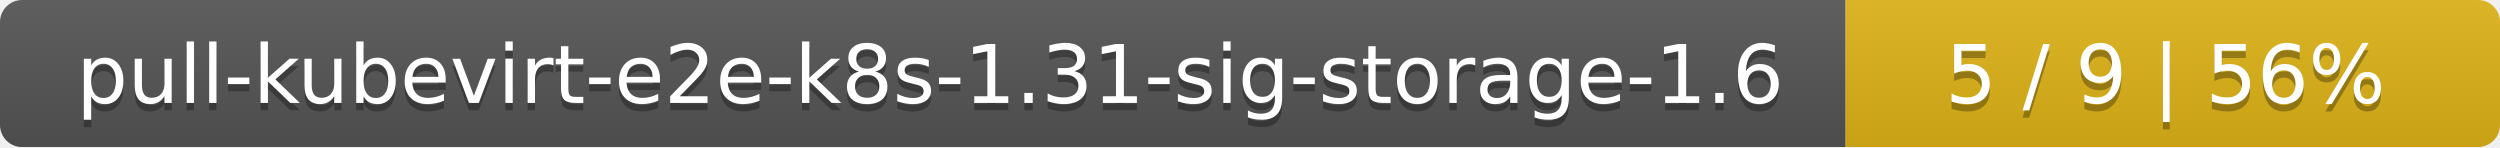
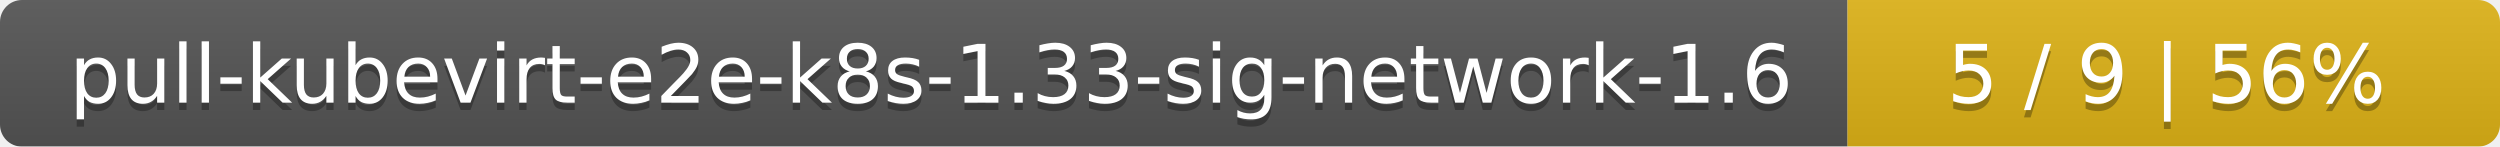
- <svg xmlns="http://www.w3.org/2000/svg" width="340" height="20">
+ <svg xmlns="http://www.w3.org/2000/svg" width="341" height="20">
  <linearGradient id="smooth" x2="0" y2="100%">
    <stop offset="0" stop-color="#bbb" stop-opacity=".1" />
    <stop offset="1" stop-opacity=".1" />
  </linearGradient>
  <mask id="round">
-     <rect width="340" height="20" rx="3" fill="#fff" />
+     <rect width="341" height="20" rx="3" fill="#fff" />
  </mask>
  <g mask="url(#round)">
-     <rect width="251" height="20" fill="#555" />
-     <rect x="251" width="89" height="20" fill="#dfb317" />
-     <rect width="340" height="20" fill="url(#smooth)" />
+     <rect width="252" height="20" fill="#555" />
+     <rect x="252" width="89" height="20" fill="#dfb317" />
+     <rect width="341" height="20" fill="url(#smooth)" />
  </g>
  <g fill="#fff" text-anchor="middle" font-family="DejaVu Sans,Verdana,Geneva,sans-serif" font-size="11">
-     <text x="126.5" y="15" fill="#010101" fill-opacity=".3">pull-kubevirt-e2e-k8s-1.31-sig-storage-1.6</text>
-     <text x="126.5" y="14">pull-kubevirt-e2e-k8s-1.31-sig-storage-1.6</text>
-     <text x="294.5" y="15" fill="#010101" fill-opacity=".3">5 / 9    |    56%</text>
-     <text x="294.5" y="14">5 / 9    |    56%</text>
+     <text x="127" y="15" fill="#010101" fill-opacity=".3">pull-kubevirt-e2e-k8s-1.33-sig-network-1.6</text>
+     <text x="127" y="14">pull-kubevirt-e2e-k8s-1.33-sig-network-1.6</text>
+     <text x="295.5" y="15" fill="#010101" fill-opacity=".3">5 / 9    |    56%</text>
+     <text x="295.5" y="14">5 / 9    |    56%</text>
  </g>
</svg>
